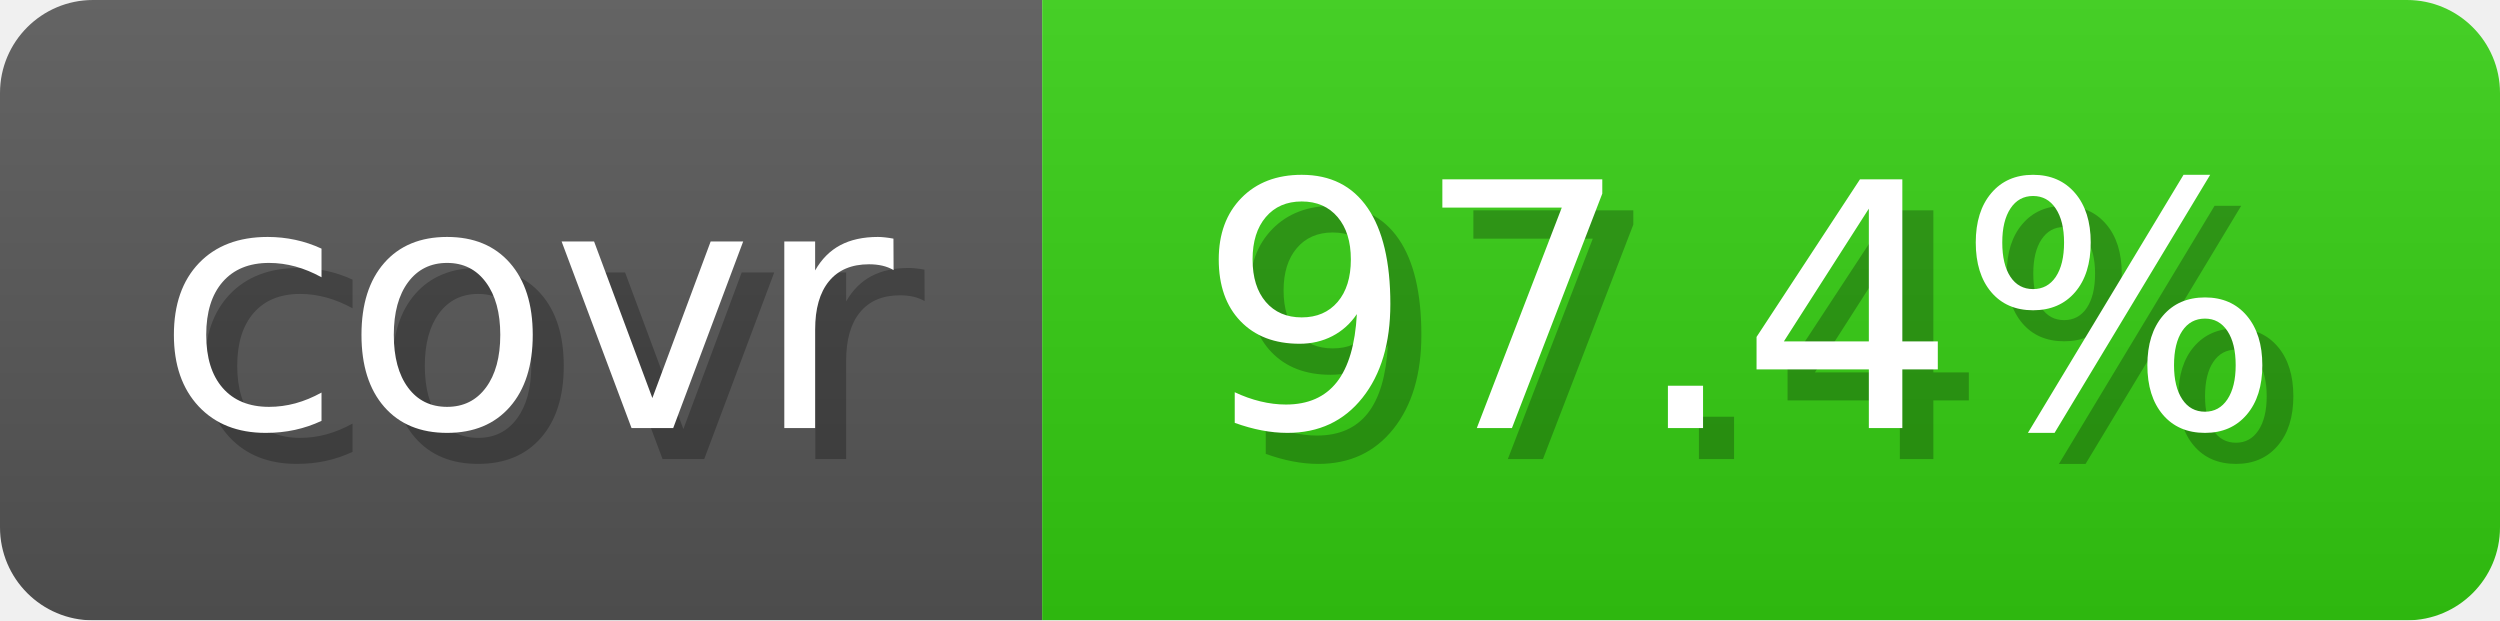
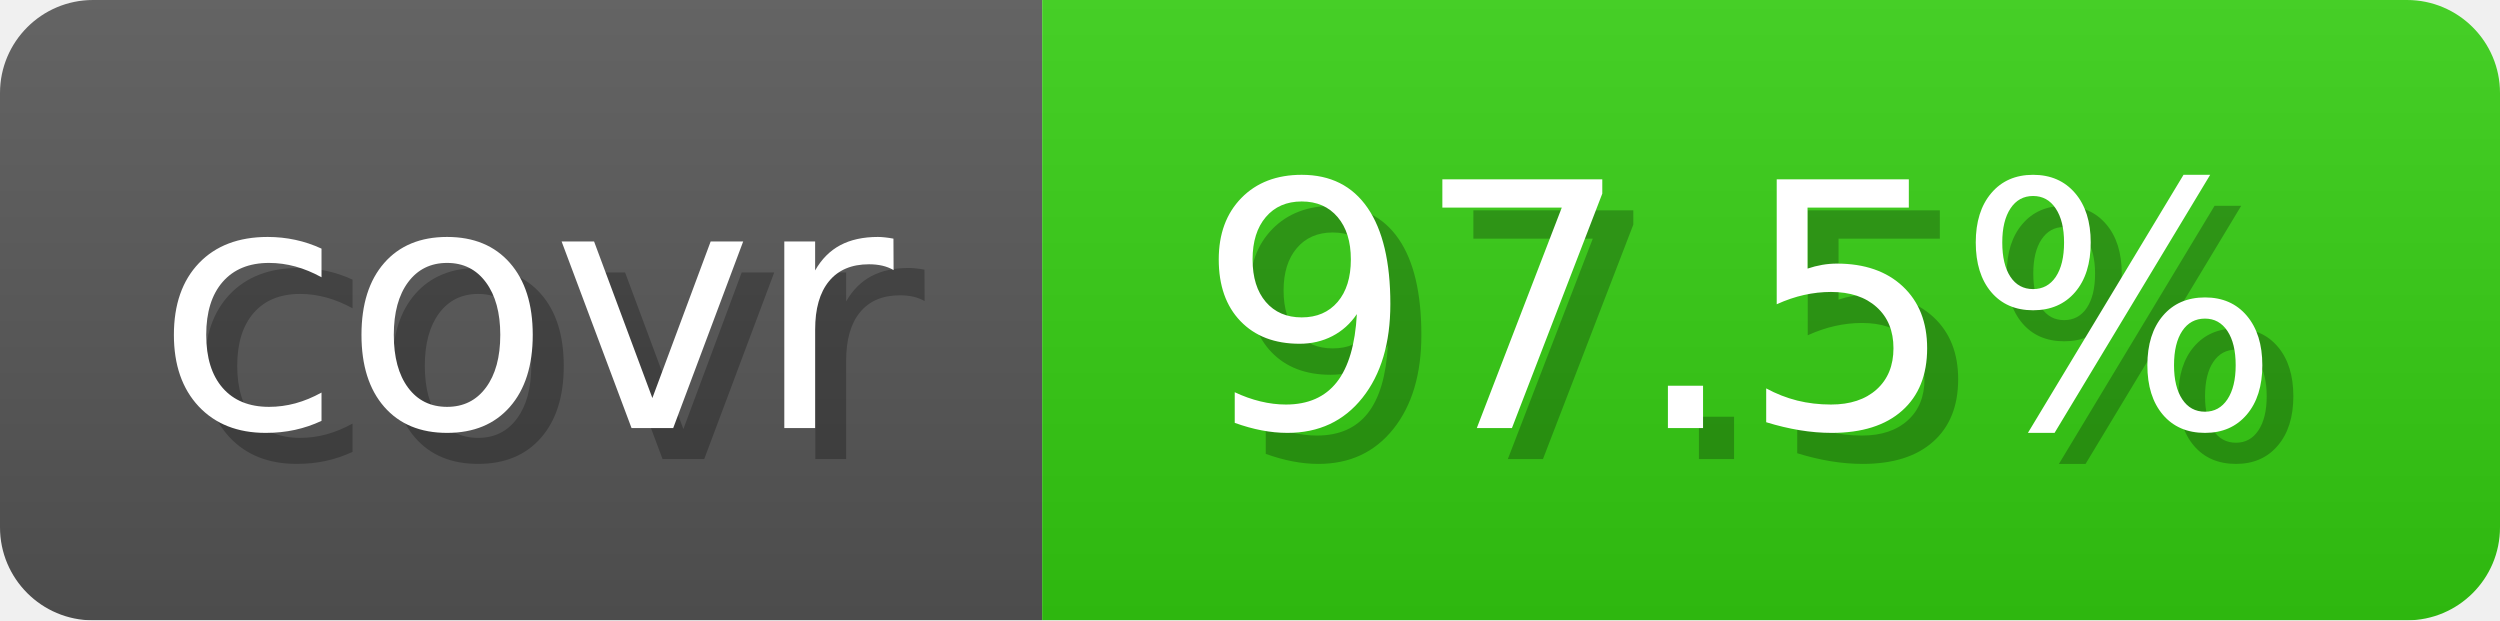
- <svg xmlns="http://www.w3.org/2000/svg" width="80.6" height="20" viewBox="0 0 806 200" role="img" aria-label="covr: 97.4%">
+ <svg xmlns="http://www.w3.org/2000/svg" width="80.6" height="20" viewBox="0 0 806 200" role="img" aria-label="covr: 97.5%">
  <linearGradient id="gradient" x2="0" y2="100%">
    <stop offset="0" stop-opacity=".1" stop-color="#EEE" />
    <stop offset="1" stop-opacity=".1" />
  </linearGradient>
  <mask id="round">
    <rect width="806" height="200" rx="30" fill="#FFF" />
  </mask>
  <g mask="url(#round)">
    <rect width="336" height="200" fill="#555" />
    <rect x="336" width="470" height="200" fill="#3C1" />
    <rect width="806" height="200" fill="url(#gradient)" />
  </g>
  <g aria-hidden="true" text-anchor="start" font-family="Verdana,DejaVu Sans,sans-serif" font-size="110">
    <text x="60" y="148" textLength="236" fill="#000" opacity="0.25">covr</text>
    <text x="50" y="138" textLength="236" fill="#fff">covr</text>
-     <text x="396" y="148" textLength="370" fill="#000" opacity="0.25">97.4%</text>
-     <text x="386" y="138" textLength="370" fill="#fff">97.4%</text>
+     <text x="396" y="148" textLength="370" fill="#000" opacity="0.25">97.5%</text>
+     <text x="386" y="138" textLength="370" fill="#fff">97.5%</text>
  </g>
</svg>
